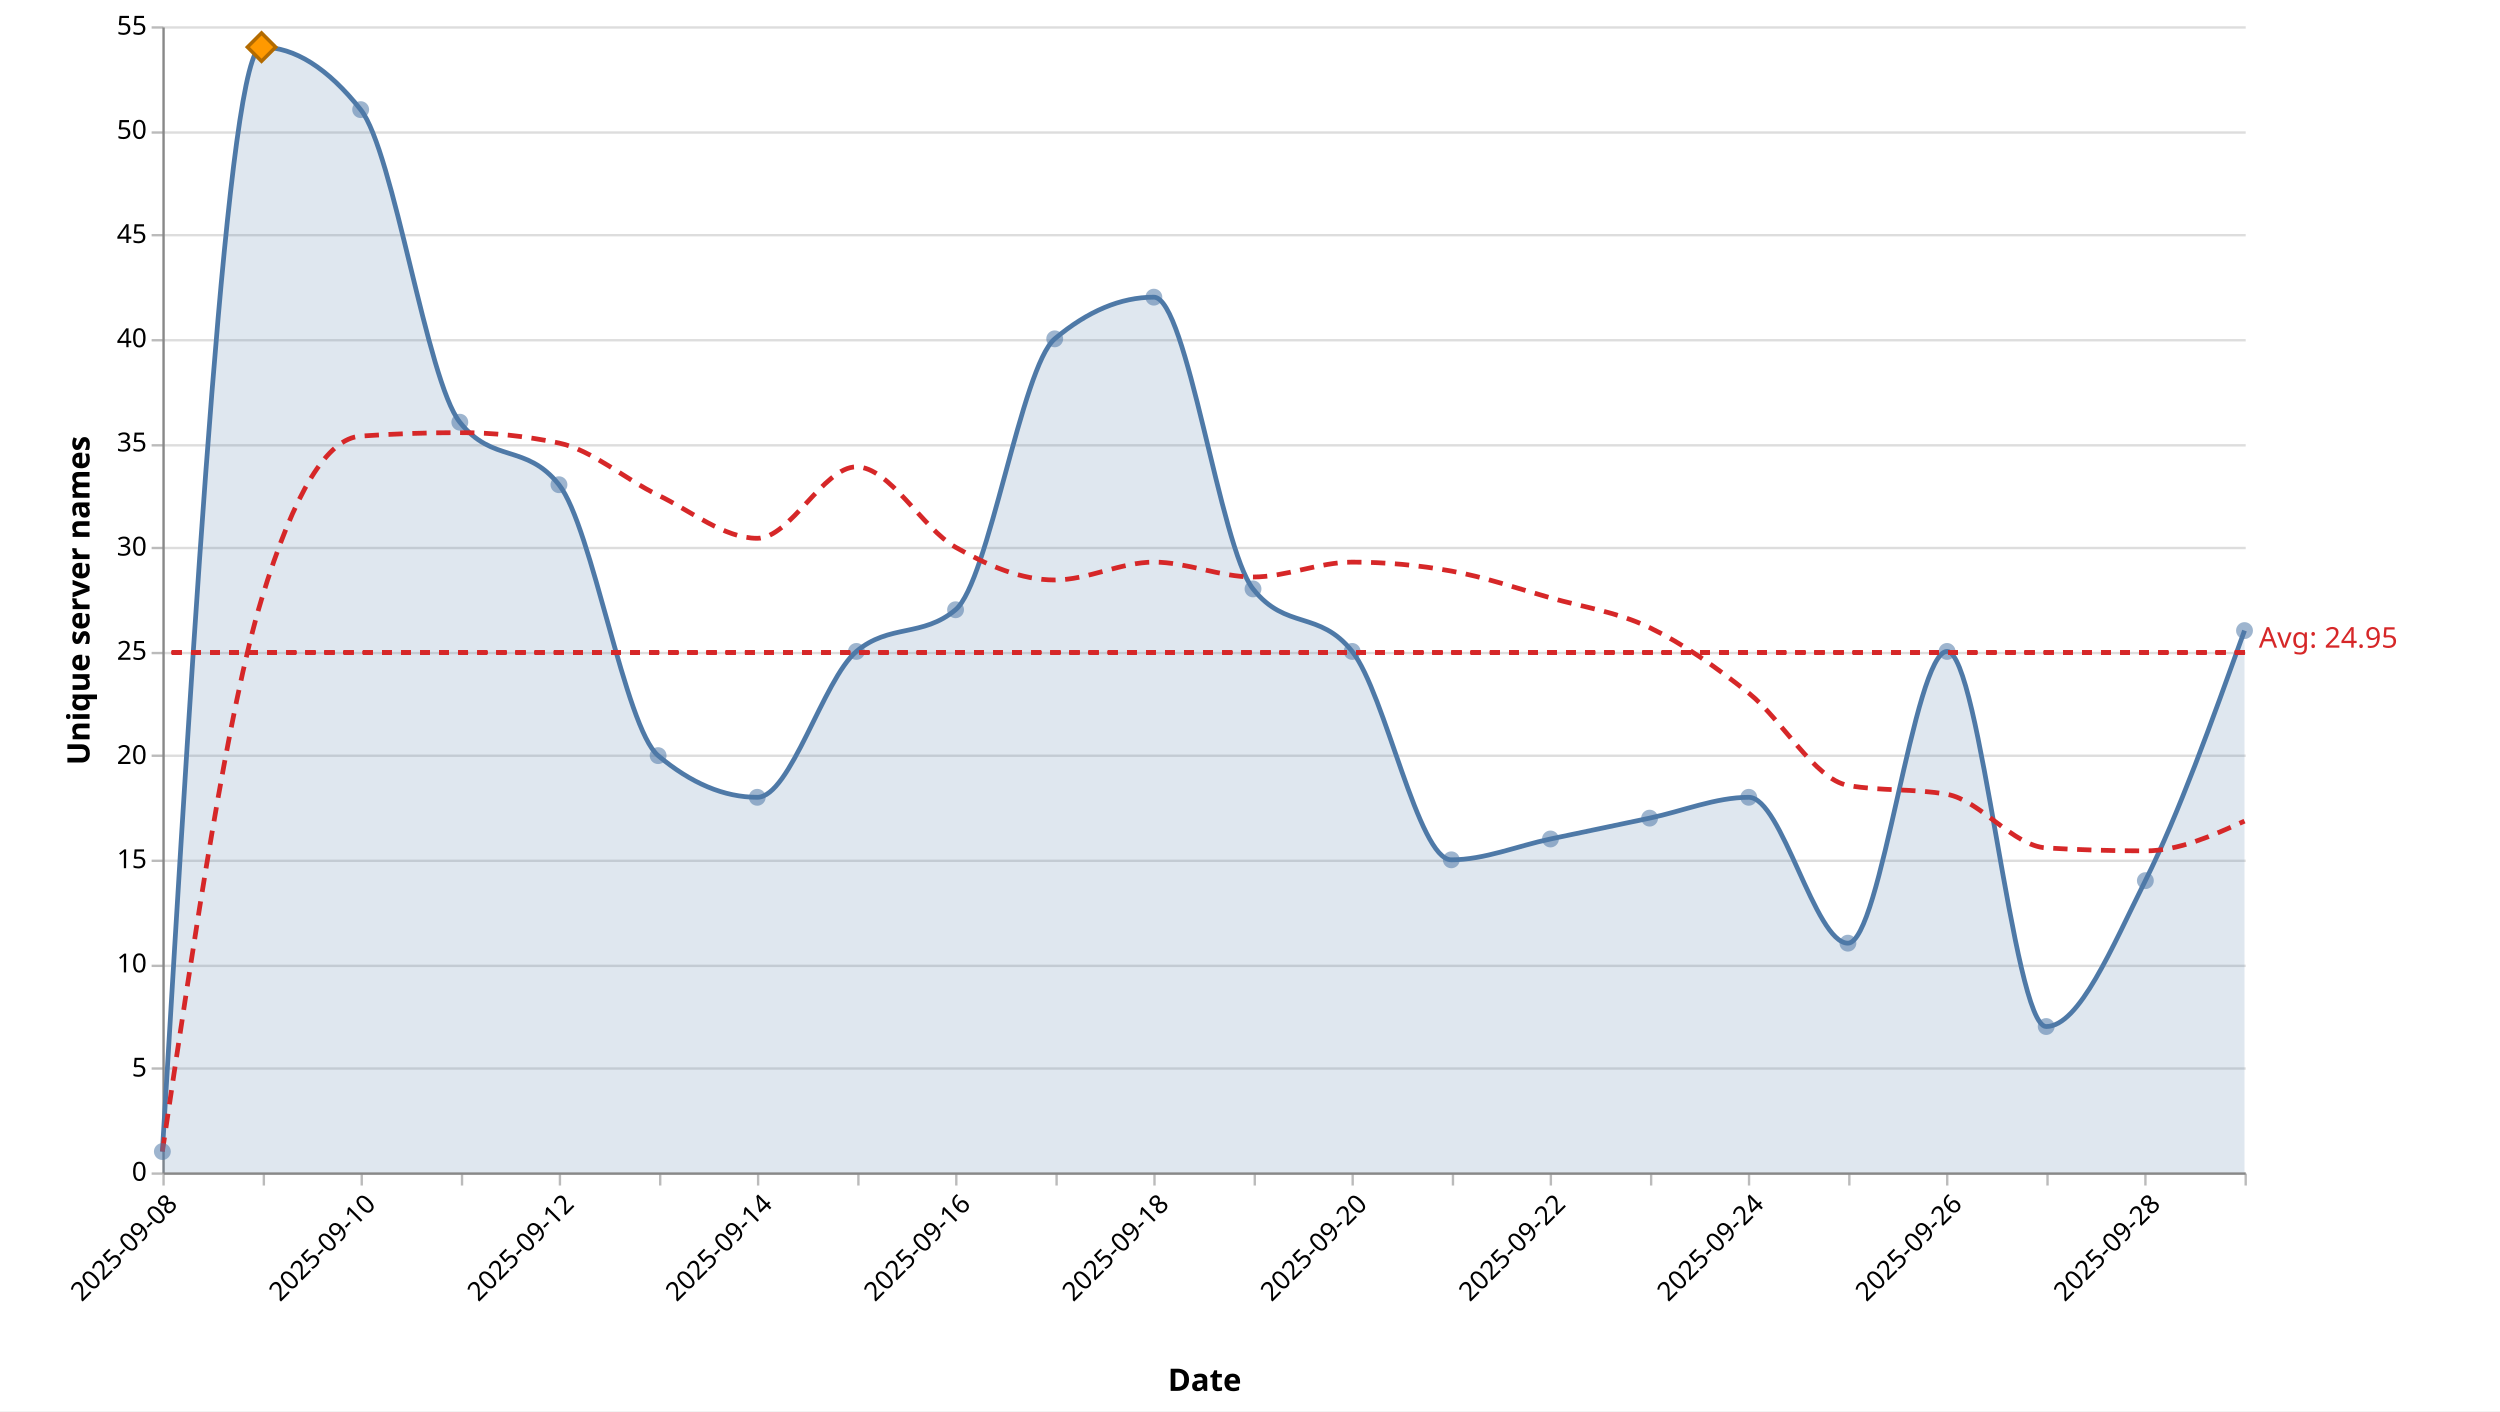
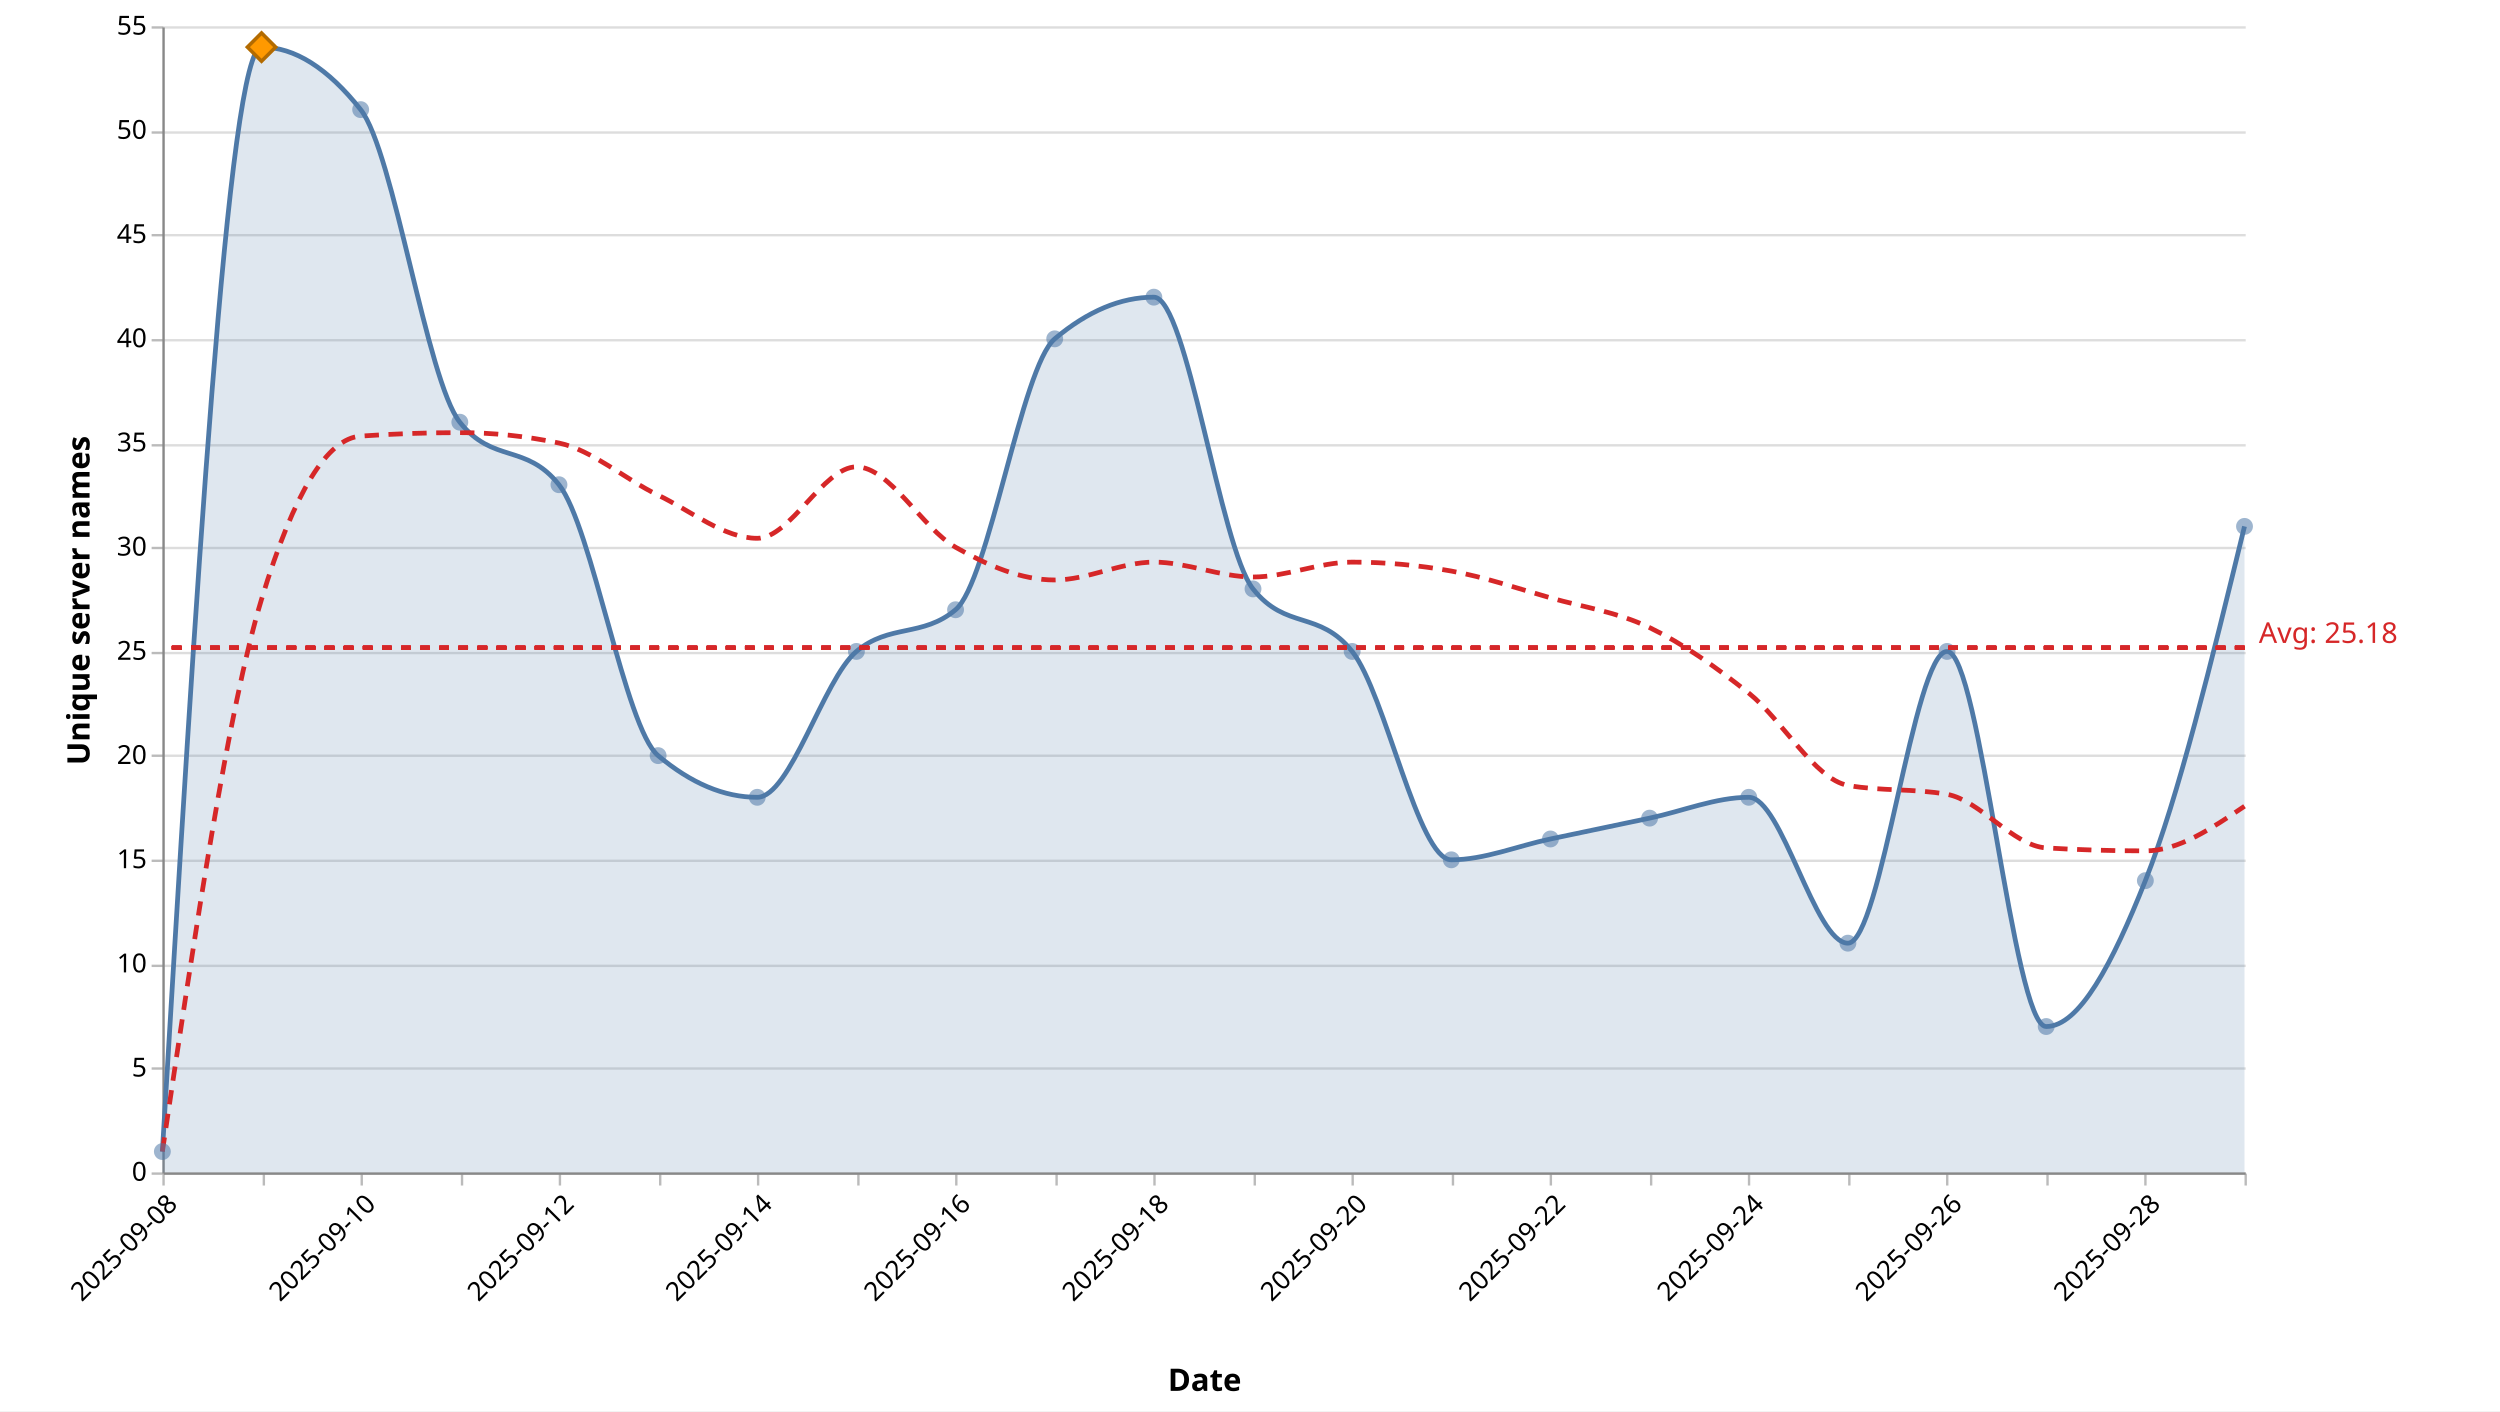
<svg xmlns="http://www.w3.org/2000/svg" version="1.1" class="marks" width="1047" height="591" viewBox="0 0 1047 591">
  <rect width="1047" height="591" fill="white" />
  <g fill="none" stroke-miterlimit="10" transform="translate(68,11)">
    <g class="mark-group role-frame root" role="graphics-object" aria-roledescription="group mark container">
      <g transform="translate(0,0)">
        <path class="background" aria-hidden="true" d="M0.5,0.5h872v480h-872Z" />
        <g>
          <g class="mark-group role-axis" aria-hidden="true">
            <g transform="translate(0.5,0.5)">
              <path class="background" aria-hidden="true" d="M0,0h0v0h0Z" pointer-events="none" />
              <g>
                <g class="mark-rule role-axis-grid" pointer-events="none">
                  <line transform="translate(0,480)" x2="872" y2="0" stroke="#ddd" stroke-width="1" opacity="1" />
                  <line transform="translate(0,436)" x2="872" y2="0" stroke="#ddd" stroke-width="1" opacity="1" />
                  <line transform="translate(0,393)" x2="872" y2="0" stroke="#ddd" stroke-width="1" opacity="1" />
                  <line transform="translate(0,349)" x2="872" y2="0" stroke="#ddd" stroke-width="1" opacity="1" />
                  <line transform="translate(0,305)" x2="872" y2="0" stroke="#ddd" stroke-width="1" opacity="1" />
                  <line transform="translate(0,262)" x2="872" y2="0" stroke="#ddd" stroke-width="1" opacity="1" />
                  <line transform="translate(0,218)" x2="872" y2="0" stroke="#ddd" stroke-width="1" opacity="1" />
                  <line transform="translate(0,175)" x2="872" y2="0" stroke="#ddd" stroke-width="1" opacity="1" />
                  <line transform="translate(0,131)" x2="872" y2="0" stroke="#ddd" stroke-width="1" opacity="1" />
                  <line transform="translate(0,87)" x2="872" y2="0" stroke="#ddd" stroke-width="1" opacity="1" />
                  <line transform="translate(0,44)" x2="872" y2="0" stroke="#ddd" stroke-width="1" opacity="1" />
                  <line transform="translate(0,0)" x2="872" y2="0" stroke="#ddd" stroke-width="1" opacity="1" />
                </g>
              </g>
              <path class="foreground" aria-hidden="true" d="" pointer-events="none" display="none" />
            </g>
          </g>
          <g class="mark-group role-axis" role="graphics-symbol" aria-roledescription="axis" aria-label="X-axis titled 'Date' for a time scale with values from 2025-09-08 to 2025-09-29">
            <g transform="translate(0.5,480.5)">
              <path class="background" aria-hidden="true" d="M0,0h0v0h0Z" pointer-events="none" />
              <g>
                <g class="mark-rule role-axis-tick" pointer-events="none">
                  <line transform="translate(0,0)" x2="0" y2="5" stroke="#bbb" stroke-width="1" opacity="1" />
                  <line transform="translate(42,0)" x2="0" y2="5" stroke="#bbb" stroke-width="1" opacity="1" />
                  <line transform="translate(83,0)" x2="0" y2="5" stroke="#bbb" stroke-width="1" opacity="1" />
                  <line transform="translate(125,0)" x2="0" y2="5" stroke="#bbb" stroke-width="1" opacity="1" />
                  <line transform="translate(166,0)" x2="0" y2="5" stroke="#bbb" stroke-width="1" opacity="1" />
                  <line transform="translate(208,0)" x2="0" y2="5" stroke="#bbb" stroke-width="1" opacity="1" />
                  <line transform="translate(249,0)" x2="0" y2="5" stroke="#bbb" stroke-width="1" opacity="1" />
                  <line transform="translate(291,0)" x2="0" y2="5" stroke="#bbb" stroke-width="1" opacity="1" />
                  <line transform="translate(332,0)" x2="0" y2="5" stroke="#bbb" stroke-width="1" opacity="1" />
                  <line transform="translate(374,0)" x2="0" y2="5" stroke="#bbb" stroke-width="1" opacity="1" />
                  <line transform="translate(415,0)" x2="0" y2="5" stroke="#bbb" stroke-width="1" opacity="1" />
                  <line transform="translate(457,0)" x2="0" y2="5" stroke="#bbb" stroke-width="1" opacity="1" />
                  <line transform="translate(498,0)" x2="0" y2="5" stroke="#bbb" stroke-width="1" opacity="1" />
                  <line transform="translate(540,0)" x2="0" y2="5" stroke="#bbb" stroke-width="1" opacity="1" />
                  <line transform="translate(581,0)" x2="0" y2="5" stroke="#bbb" stroke-width="1" opacity="1" />
                  <line transform="translate(623,0)" x2="0" y2="5" stroke="#bbb" stroke-width="1" opacity="1" />
                  <line transform="translate(664,0)" x2="0" y2="5" stroke="#bbb" stroke-width="1" opacity="1" />
                  <line transform="translate(706,0)" x2="0" y2="5" stroke="#bbb" stroke-width="1" opacity="1" />
                  <line transform="translate(747,0)" x2="0" y2="5" stroke="#bbb" stroke-width="1" opacity="1" />
                  <line transform="translate(789,0)" x2="0" y2="5" stroke="#bbb" stroke-width="1" opacity="1" />
                  <line transform="translate(830,0)" x2="0" y2="5" stroke="#bbb" stroke-width="1" opacity="1" />
                  <line transform="translate(872,0)" x2="0" y2="5" stroke="#bbb" stroke-width="1" opacity="1" />
                </g>
                <g class="mark-text role-axis-label" pointer-events="none">
                  <text text-anchor="end" transform="translate(0,7) rotate(315) translate(0,9)" font-family="Segoe UI" font-size="11px" fill="#000" opacity="1">2025-09-08</text>
                  <text text-anchor="end" transform="translate(41.52381,7) rotate(315) translate(0,9)" font-family="Segoe UI" font-size="11px" fill="#000" opacity="0">2025-09-09</text>
                  <text text-anchor="end" transform="translate(83.04762,7) rotate(315) translate(0,9)" font-family="Segoe UI" font-size="11px" fill="#000" opacity="1">2025-09-10</text>
                  <text text-anchor="end" transform="translate(124.5714,7) rotate(315) translate(0,9)" font-family="Segoe UI" font-size="11px" fill="#000" opacity="0">2025-09-11</text>
                  <text text-anchor="end" transform="translate(166.0952,7) rotate(315) translate(0,9)" font-family="Segoe UI" font-size="11px" fill="#000" opacity="1">2025-09-12</text>
                  <text text-anchor="end" transform="translate(207.619,7) rotate(315) translate(0,9)" font-family="Segoe UI" font-size="11px" fill="#000" opacity="0">2025-09-13</text>
                  <text text-anchor="end" transform="translate(249.1429,7) rotate(315) translate(0,9)" font-family="Segoe UI" font-size="11px" fill="#000" opacity="1">2025-09-14</text>
                  <text text-anchor="end" transform="translate(290.6667,7) rotate(315) translate(0,9)" font-family="Segoe UI" font-size="11px" fill="#000" opacity="0">2025-09-15</text>
                  <text text-anchor="end" transform="translate(332.1905,7) rotate(315) translate(0,9)" font-family="Segoe UI" font-size="11px" fill="#000" opacity="1">2025-09-16</text>
                  <text text-anchor="end" transform="translate(373.7143,7) rotate(315) translate(0,9)" font-family="Segoe UI" font-size="11px" fill="#000" opacity="0">2025-09-17</text>
                  <text text-anchor="end" transform="translate(415.2381,7) rotate(315) translate(0,9)" font-family="Segoe UI" font-size="11px" fill="#000" opacity="1">2025-09-18</text>
                  <text text-anchor="end" transform="translate(456.7619,7) rotate(315) translate(0,9)" font-family="Segoe UI" font-size="11px" fill="#000" opacity="0">2025-09-19</text>
                  <text text-anchor="end" transform="translate(498.2857,7) rotate(315) translate(0,9)" font-family="Segoe UI" font-size="11px" fill="#000" opacity="1">2025-09-20</text>
                  <text text-anchor="end" transform="translate(539.8095,7) rotate(315) translate(0,9)" font-family="Segoe UI" font-size="11px" fill="#000" opacity="0">2025-09-21</text>
                  <text text-anchor="end" transform="translate(581.3333,7) rotate(315) translate(0,9)" font-family="Segoe UI" font-size="11px" fill="#000" opacity="1">2025-09-22</text>
                  <text text-anchor="end" transform="translate(622.8571,7) rotate(315) translate(0,9)" font-family="Segoe UI" font-size="11px" fill="#000" opacity="0">2025-09-23</text>
                  <text text-anchor="end" transform="translate(664.381,7) rotate(315) translate(0,9)" font-family="Segoe UI" font-size="11px" fill="#000" opacity="1">2025-09-24</text>
                  <text text-anchor="end" transform="translate(705.9048,7) rotate(315) translate(0,9)" font-family="Segoe UI" font-size="11px" fill="#000" opacity="0">2025-09-25</text>
                  <text text-anchor="end" transform="translate(747.4286,7) rotate(315) translate(0,9)" font-family="Segoe UI" font-size="11px" fill="#000" opacity="1">2025-09-26</text>
                  <text text-anchor="end" transform="translate(788.9524,7) rotate(315) translate(0,9)" font-family="Segoe UI" font-size="11px" fill="#000" opacity="0">2025-09-27</text>
                  <text text-anchor="end" transform="translate(830.4762,7) rotate(315) translate(0,9)" font-family="Segoe UI" font-size="11px" fill="#000" opacity="1">2025-09-28</text>
                  <text text-anchor="end" transform="translate(872,7) rotate(315) translate(0,9)" font-family="Segoe UI" font-size="11px" fill="#000" opacity="0">2025-09-29</text>
                </g>
                <g class="mark-rule role-axis-domain" pointer-events="none">
                  <line transform="translate(0,0)" x2="872" y2="0" stroke="#888" stroke-width="1" opacity="1" />
                </g>
                <g class="mark-text role-axis-title" pointer-events="none">
                  <text text-anchor="middle" transform="translate(436,91.00357)" font-family="Segoe UI" font-size="13px" font-weight="bold" fill="#000" opacity="1">Date</text>
                </g>
              </g>
              <path class="foreground" aria-hidden="true" d="" pointer-events="none" display="none" />
            </g>
          </g>
          <g class="mark-group role-axis" role="graphics-symbol" aria-roledescription="axis" aria-label="Y-axis titled 'Unique server names' for a linear scale with values from 0 to 55">
            <g transform="translate(0.5,0.5)">
              <path class="background" aria-hidden="true" d="M0,0h0v0h0Z" pointer-events="none" />
              <g>
                <g class="mark-rule role-axis-tick" pointer-events="none">
                  <line transform="translate(0,480)" x2="-5" y2="0" stroke="#bbb" stroke-width="1" opacity="1" />
                  <line transform="translate(0,436)" x2="-5" y2="0" stroke="#bbb" stroke-width="1" opacity="1" />
                  <line transform="translate(0,393)" x2="-5" y2="0" stroke="#bbb" stroke-width="1" opacity="1" />
                  <line transform="translate(0,349)" x2="-5" y2="0" stroke="#bbb" stroke-width="1" opacity="1" />
                  <line transform="translate(0,305)" x2="-5" y2="0" stroke="#bbb" stroke-width="1" opacity="1" />
                  <line transform="translate(0,262)" x2="-5" y2="0" stroke="#bbb" stroke-width="1" opacity="1" />
                  <line transform="translate(0,218)" x2="-5" y2="0" stroke="#bbb" stroke-width="1" opacity="1" />
                  <line transform="translate(0,175)" x2="-5" y2="0" stroke="#bbb" stroke-width="1" opacity="1" />
                  <line transform="translate(0,131)" x2="-5" y2="0" stroke="#bbb" stroke-width="1" opacity="1" />
                  <line transform="translate(0,87)" x2="-5" y2="0" stroke="#bbb" stroke-width="1" opacity="1" />
                  <line transform="translate(0,44)" x2="-5" y2="0" stroke="#bbb" stroke-width="1" opacity="1" />
                  <line transform="translate(0,0)" x2="-5" y2="0" stroke="#bbb" stroke-width="1" opacity="1" />
                </g>
                <g class="mark-text role-axis-label" pointer-events="none">
                  <text text-anchor="end" transform="translate(-7,483)" font-family="Segoe UI" font-size="11px" fill="#000" opacity="1">0</text>
                  <text text-anchor="end" transform="translate(-7,439.3636)" font-family="Segoe UI" font-size="11px" fill="#000" opacity="1">5</text>
                  <text text-anchor="end" transform="translate(-7,395.7273)" font-family="Segoe UI" font-size="11px" fill="#000" opacity="1">10</text>
                  <text text-anchor="end" transform="translate(-7,352.0909)" font-family="Segoe UI" font-size="11px" fill="#000" opacity="1">15</text>
                  <text text-anchor="end" transform="translate(-7,308.4545)" font-family="Segoe UI" font-size="11px" fill="#000" opacity="1">20</text>
                  <text text-anchor="end" transform="translate(-7,264.8182)" font-family="Segoe UI" font-size="11px" fill="#000" opacity="1">25</text>
                  <text text-anchor="end" transform="translate(-7,221.1818)" font-family="Segoe UI" font-size="11px" fill="#000" opacity="1">30</text>
                  <text text-anchor="end" transform="translate(-7,177.5455)" font-family="Segoe UI" font-size="11px" fill="#000" opacity="1">35</text>
                  <text text-anchor="end" transform="translate(-7,133.9091)" font-family="Segoe UI" font-size="11px" fill="#000" opacity="1">40</text>
                  <text text-anchor="end" transform="translate(-7,90.27273)" font-family="Segoe UI" font-size="11px" fill="#000" opacity="1">45</text>
                  <text text-anchor="end" transform="translate(-7,46.63636)" font-family="Segoe UI" font-size="11px" fill="#000" opacity="1">50</text>
                  <text text-anchor="end" transform="translate(-7,3)" font-family="Segoe UI" font-size="11px" fill="#000" opacity="1">55</text>
                </g>
                <g class="mark-rule role-axis-domain" pointer-events="none">
                  <line transform="translate(0,480)" x2="0" y2="-480" stroke="#888" stroke-width="1" opacity="1" />
                </g>
                <g class="mark-text role-axis-title" pointer-events="none">
                  <text text-anchor="middle" transform="translate(-28,240) rotate(-90) translate(0,-3)" font-family="Segoe UI" font-size="13px" font-weight="bold" fill="#000" opacity="1">Unique server names</text>
                </g>
              </g>
              <path class="foreground" aria-hidden="true" d="" pointer-events="none" display="none" />
            </g>
          </g>
          <g class="mark-area role-mark layer_0_marks" role="graphics-object" aria-roledescription="area mark container" pointer-events="none">
-             <path aria-label="date: 2025-09-08; count: 1" role="graphics-symbol" aria-roledescription="area mark" d="M0,471.273C13.841,240,27.683,8.727,41.524,8.727C55.365,8.727,69.206,17.455,83.048,34.909C96.889,52.364,110.73,148.364,124.571,165.818C138.413,183.273,152.254,174.545,166.095,192C179.937,209.455,193.778,293.818,207.619,305.455C221.46,317.091,235.302,322.909,249.143,322.909C262.984,322.909,276.825,273.455,290.667,261.818C304.508,250.182,318.349,256,332.19,244.364C346.032,232.727,359.873,142.545,373.714,130.909C387.556,119.273,401.397,113.455,415.238,113.455C429.079,113.455,442.921,218.182,456.762,235.636C470.603,253.091,484.444,244.364,498.286,261.818C512.127,279.273,525.968,349.091,539.81,349.091C553.651,349.091,567.492,343.273,581.333,340.364C595.175,337.455,609.016,334.545,622.857,331.636C636.698,328.727,650.54,322.909,664.381,322.909C678.222,322.909,692.063,384,705.905,384C719.746,384,733.587,261.818,747.429,261.818C761.27,261.818,775.111,418.909,788.952,418.909C802.794,418.909,816.635,385.455,830.476,357.818C844.317,330.182,858.159,291.636,872,253.091L872,480C858.159,480,844.317,480,830.476,480C816.635,480,802.794,480,788.952,480C775.111,480,761.27,480,747.429,480C733.587,480,719.746,480,705.905,480C692.063,480,678.222,480,664.381,480C650.54,480,636.698,480,622.857,480C609.016,480,595.175,480,581.333,480C567.492,480,553.651,480,539.81,480C525.968,480,512.127,480,498.286,480C484.444,480,470.603,480,456.762,480C442.921,480,429.079,480,415.238,480C401.397,480,387.556,480,373.714,480C359.873,480,346.032,480,332.19,480C318.349,480,304.508,480,290.667,480C276.825,480,262.984,480,249.143,480C235.302,480,221.46,480,207.619,480C193.778,480,179.937,480,166.095,480C152.254,480,138.413,480,124.571,480C110.73,480,96.889,480,83.048,480C69.206,480,55.365,480,41.524,480C27.683,480,13.841,480,0,480Z" fill="#4e79a7" opacity="0.18" />
+             <path aria-label="date: 2025-09-08; count: 1" role="graphics-symbol" aria-roledescription="area mark" d="M0,471.273C13.841,240,27.683,8.727,41.524,8.727C55.365,8.727,69.206,17.455,83.048,34.909C96.889,52.364,110.73,148.364,124.571,165.818C138.413,183.273,152.254,174.545,166.095,192C179.937,209.455,193.778,293.818,207.619,305.455C221.46,317.091,235.302,322.909,249.143,322.909C262.984,322.909,276.825,273.455,290.667,261.818C304.508,250.182,318.349,256,332.19,244.364C346.032,232.727,359.873,142.545,373.714,130.909C387.556,119.273,401.397,113.455,415.238,113.455C429.079,113.455,442.921,218.182,456.762,235.636C470.603,253.091,484.444,244.364,498.286,261.818C512.127,279.273,525.968,349.091,539.81,349.091C553.651,349.091,567.492,343.273,581.333,340.364C595.175,337.455,609.016,334.545,622.857,331.636C636.698,328.727,650.54,322.909,664.381,322.909C678.222,322.909,692.063,384,705.905,384C719.746,384,733.587,261.818,747.429,261.818C761.27,261.818,775.111,418.909,788.952,418.909C802.794,418.909,816.635,392.727,830.476,357.818C844.317,322.909,858.159,266.182,872,209.455L872,480C858.159,480,844.317,480,830.476,480C816.635,480,802.794,480,788.952,480C775.111,480,761.27,480,747.429,480C733.587,480,719.746,480,705.905,480C692.063,480,678.222,480,664.381,480C650.54,480,636.698,480,622.857,480C609.016,480,595.175,480,581.333,480C567.492,480,553.651,480,539.81,480C525.968,480,512.127,480,498.286,480C484.444,480,470.603,480,456.762,480C442.921,480,429.079,480,415.238,480C401.397,480,387.556,480,373.714,480C359.873,480,346.032,480,332.19,480C318.349,480,304.508,480,290.667,480C276.825,480,262.984,480,249.143,480C235.302,480,221.46,480,207.619,480C193.778,480,179.937,480,166.095,480C152.254,480,138.413,480,124.571,480C110.73,480,96.889,480,83.048,480C69.206,480,55.365,480,41.524,480C27.683,480,13.841,480,0,480Z" fill="#4e79a7" opacity="0.18" />
          </g>
          <g class="mark-line role-mark layer_1_marks" role="graphics-object" aria-roledescription="line mark container" pointer-events="none">
-             <path aria-label="date: Sep 08, 2025; count: 1" role="graphics-symbol" aria-roledescription="line mark" d="M0,471.273C13.841,240,27.683,8.727,41.524,8.727C55.365,8.727,69.206,17.455,83.048,34.909C96.889,52.364,110.73,148.364,124.571,165.818C138.413,183.273,152.254,174.545,166.095,192C179.937,209.455,193.778,293.818,207.619,305.455C221.46,317.091,235.302,322.909,249.143,322.909C262.984,322.909,276.825,273.455,290.667,261.818C304.508,250.182,318.349,256,332.19,244.364C346.032,232.727,359.873,142.545,373.714,130.909C387.556,119.273,401.397,113.455,415.238,113.455C429.079,113.455,442.921,218.182,456.762,235.636C470.603,253.091,484.444,244.364,498.286,261.818C512.127,279.273,525.968,349.091,539.81,349.091C553.651,349.091,567.492,343.273,581.333,340.364C595.175,337.455,609.016,334.545,622.857,331.636C636.698,328.727,650.54,322.909,664.381,322.909C678.222,322.909,692.063,384,705.905,384C719.746,384,733.587,261.818,747.429,261.818C761.27,261.818,775.111,418.909,788.952,418.909C802.794,418.909,816.635,385.455,830.476,357.818C844.317,330.182,858.159,291.636,872,253.091" stroke="#4e79a7" stroke-width="2" />
+             <path aria-label="date: Sep 08, 2025; count: 1" role="graphics-symbol" aria-roledescription="line mark" d="M0,471.273C13.841,240,27.683,8.727,41.524,8.727C55.365,8.727,69.206,17.455,83.048,34.909C96.889,52.364,110.73,148.364,124.571,165.818C138.413,183.273,152.254,174.545,166.095,192C179.937,209.455,193.778,293.818,207.619,305.455C221.46,317.091,235.302,322.909,249.143,322.909C262.984,322.909,276.825,273.455,290.667,261.818C304.508,250.182,318.349,256,332.19,244.364C346.032,232.727,359.873,142.545,373.714,130.909C387.556,119.273,401.397,113.455,415.238,113.455C429.079,113.455,442.921,218.182,456.762,235.636C470.603,253.091,484.444,244.364,498.286,261.818C512.127,279.273,525.968,349.091,539.81,349.091C553.651,349.091,567.492,343.273,581.333,340.364C595.175,337.455,609.016,334.545,622.857,331.636C636.698,328.727,650.54,322.909,664.381,322.909C678.222,322.909,692.063,384,705.905,384C719.746,384,733.587,261.818,747.429,261.818C761.27,261.818,775.111,418.909,788.952,418.909C802.794,418.909,816.635,392.727,830.476,357.818C844.317,322.909,858.159,266.182,872,209.455" stroke="#4e79a7" stroke-width="2" />
          </g>
          <g class="mark-line role-mark layer_2_marks" role="graphics-object" aria-roledescription="line mark container" pointer-events="none">
-             <path aria-label="date: Sep 08, 2025; ma7: 1" role="graphics-symbol" aria-roledescription="line mark" d="M0,471.273C13.841,378.424,27.683,285.576,41.524,240C55.365,194.424,69.206,172.606,83.048,171.636C96.889,170.667,110.73,170.182,124.571,170.182C138.413,170.182,152.254,171.636,166.095,174.545C179.937,177.455,193.778,189.714,207.619,196.364C221.46,203.013,235.302,214.442,249.143,214.442C262.984,214.442,276.825,184.519,290.667,184.519C304.508,184.519,318.349,210.286,332.19,218.182C346.032,226.078,359.873,231.896,373.714,231.896C387.556,231.896,401.397,224.416,415.238,224.416C429.079,224.416,442.921,230.649,456.762,230.649C470.603,230.649,484.444,224.416,498.286,224.416C512.127,224.416,525.968,225.662,539.81,228.156C553.651,230.649,567.492,235.429,581.333,239.377C595.175,243.325,609.016,245.195,622.857,251.844C636.698,258.494,650.54,268.26,664.381,279.273C678.222,290.286,692.063,315.429,705.905,317.922C719.746,320.416,733.587,319.169,747.429,321.662C761.27,324.156,775.111,343.273,788.952,344.104C802.794,344.935,816.635,345.351,830.476,345.351C844.317,345.351,858.159,339.117,872,332.883" stroke="#d62728" stroke-width="2" stroke-dasharray="6,4" />
+             <path aria-label="date: Sep 08, 2025; ma7: 1" role="graphics-symbol" aria-roledescription="line mark" d="M0,471.273C13.841,378.424,27.683,285.576,41.524,240C55.365,194.424,69.206,172.606,83.048,171.636C96.889,170.667,110.73,170.182,124.571,170.182C138.413,170.182,152.254,171.636,166.095,174.545C179.937,177.455,193.778,189.714,207.619,196.364C221.46,203.013,235.302,214.442,249.143,214.442C262.984,214.442,276.825,184.519,290.667,184.519C304.508,184.519,318.349,210.286,332.19,218.182C346.032,226.078,359.873,231.896,373.714,231.896C387.556,231.896,401.397,224.416,415.238,224.416C429.079,224.416,442.921,230.649,456.762,230.649C470.603,230.649,484.444,224.416,498.286,224.416C512.127,224.416,525.968,225.662,539.81,228.156C553.651,230.649,567.492,235.429,581.333,239.377C595.175,243.325,609.016,245.195,622.857,251.844C636.698,258.494,650.54,268.26,664.381,279.273C678.222,290.286,692.063,315.429,705.905,317.922C719.746,320.416,733.587,319.169,747.429,321.662C761.27,324.156,775.111,343.273,788.952,344.104C802.794,344.935,816.635,345.351,830.476,345.351C844.317,345.351,858.159,336,872,326.649" stroke="#d62728" stroke-width="2" stroke-dasharray="6,4" />
          </g>
          <g class="mark-symbol role-mark layer_3_marks" role="graphics-object" aria-roledescription="symbol mark container">
            <path aria-label="date: Sep 08, 2025; count: 1; Date: Sep 08, 2025; Daily unique: 1; 7d avg: 1" role="graphics-symbol" aria-roledescription="point" transform="translate(0,471.2727)" d="M3.536,0A3.536,3.536,0,1,1,-3.536,0A3.536,3.536,0,1,1,3.536,0" fill="#4e79a7" stroke-width="2" opacity="0.55" />
            <path aria-label="date: Sep 09, 2025; count: 54; Date: Sep 09, 2025; Daily unique: 54; 7d avg: 27.5" role="graphics-symbol" aria-roledescription="point" transform="translate(41.52381,8.727273)" d="M3.536,0A3.536,3.536,0,1,1,-3.536,0A3.536,3.536,0,1,1,3.536,0" fill="#4e79a7" stroke-width="2" opacity="0.55" />
            <path aria-label="date: Sep 10, 2025; count: 51; Date: Sep 10, 2025; Daily unique: 51; 7d avg: 35.3333333333" role="graphics-symbol" aria-roledescription="point" transform="translate(83.04762,34.90909)" d="M3.536,0A3.536,3.536,0,1,1,-3.536,0A3.536,3.536,0,1,1,3.536,0" fill="#4e79a7" stroke-width="2" opacity="0.55" />
            <path aria-label="date: Sep 11, 2025; count: 36; Date: Sep 11, 2025; Daily unique: 36; 7d avg: 35.5" role="graphics-symbol" aria-roledescription="point" transform="translate(124.5714,165.8182)" d="M3.536,0A3.536,3.536,0,1,1,-3.536,0A3.536,3.536,0,1,1,3.536,0" fill="#4e79a7" stroke-width="2" opacity="0.55" />
            <path aria-label="date: Sep 12, 2025; count: 33; Date: Sep 12, 2025; Daily unique: 33; 7d avg: 35" role="graphics-symbol" aria-roledescription="point" transform="translate(166.0952,192)" d="M3.536,0A3.536,3.536,0,1,1,-3.536,0A3.536,3.536,0,1,1,3.536,0" fill="#4e79a7" stroke-width="2" opacity="0.55" />
            <path aria-label="date: Sep 13, 2025; count: 20; Date: Sep 13, 2025; Daily unique: 20; 7d avg: 32.5" role="graphics-symbol" aria-roledescription="point" transform="translate(207.619,305.4545)" d="M3.536,0A3.536,3.536,0,1,1,-3.536,0A3.536,3.536,0,1,1,3.536,0" fill="#4e79a7" stroke-width="2" opacity="0.55" />
            <path aria-label="date: Sep 14, 2025; count: 18; Date: Sep 14, 2025; Daily unique: 18; 7d avg: 30.4285714286" role="graphics-symbol" aria-roledescription="point" transform="translate(249.1429,322.9091)" d="M3.536,0A3.536,3.536,0,1,1,-3.536,0A3.536,3.536,0,1,1,3.536,0" fill="#4e79a7" stroke-width="2" opacity="0.55" />
            <path aria-label="date: Sep 15, 2025; count: 25; Date: Sep 15, 2025; Daily unique: 25; 7d avg: 33.8571428571" role="graphics-symbol" aria-roledescription="point" transform="translate(290.6667,261.8182)" d="M3.536,0A3.536,3.536,0,1,1,-3.536,0A3.536,3.536,0,1,1,3.536,0" fill="#4e79a7" stroke-width="2" opacity="0.55" />
            <path aria-label="date: Sep 16, 2025; count: 27; Date: Sep 16, 2025; Daily unique: 27; 7d avg: 30" role="graphics-symbol" aria-roledescription="point" transform="translate(332.1905,244.3636)" d="M3.536,0A3.536,3.536,0,1,1,-3.536,0A3.536,3.536,0,1,1,3.536,0" fill="#4e79a7" stroke-width="2" opacity="0.55" />
            <path aria-label="date: Sep 17, 2025; count: 40; Date: Sep 17, 2025; Daily unique: 40; 7d avg: 28.4285714286" role="graphics-symbol" aria-roledescription="point" transform="translate(373.7143,130.9091)" d="M3.536,0A3.536,3.536,0,1,1,-3.536,0A3.536,3.536,0,1,1,3.536,0" fill="#4e79a7" stroke-width="2" opacity="0.55" />
            <path aria-label="date: Sep 18, 2025; count: 42; Date: Sep 18, 2025; Daily unique: 42; 7d avg: 29.2857142857" role="graphics-symbol" aria-roledescription="point" transform="translate(415.2381,113.4545)" d="M3.536,0A3.536,3.536,0,1,1,-3.536,0A3.536,3.536,0,1,1,3.536,0" fill="#4e79a7" stroke-width="2" opacity="0.55" />
            <path aria-label="date: Sep 19, 2025; count: 28; Date: Sep 19, 2025; Daily unique: 28; 7d avg: 28.5714285714" role="graphics-symbol" aria-roledescription="point" transform="translate(456.7619,235.6364)" d="M3.536,0A3.536,3.536,0,1,1,-3.536,0A3.536,3.536,0,1,1,3.536,0" fill="#4e79a7" stroke-width="2" opacity="0.55" />
            <path aria-label="date: Sep 20, 2025; count: 25; Date: Sep 20, 2025; Daily unique: 25; 7d avg: 29.2857142857" role="graphics-symbol" aria-roledescription="point" transform="translate(498.2857,261.8182)" d="M3.536,0A3.536,3.536,0,1,1,-3.536,0A3.536,3.536,0,1,1,3.536,0" fill="#4e79a7" stroke-width="2" opacity="0.55" />
            <path aria-label="date: Sep 21, 2025; count: 15; Date: Sep 21, 2025; Daily unique: 15; 7d avg: 28.8571428571" role="graphics-symbol" aria-roledescription="point" transform="translate(539.8095,349.0909)" d="M3.536,0A3.536,3.536,0,1,1,-3.536,0A3.536,3.536,0,1,1,3.536,0" fill="#4e79a7" stroke-width="2" opacity="0.55" />
            <path aria-label="date: Sep 22, 2025; count: 16; Date: Sep 22, 2025; Daily unique: 16; 7d avg: 27.5714285714" role="graphics-symbol" aria-roledescription="point" transform="translate(581.3333,340.3636)" d="M3.536,0A3.536,3.536,0,1,1,-3.536,0A3.536,3.536,0,1,1,3.536,0" fill="#4e79a7" stroke-width="2" opacity="0.55" />
            <path aria-label="date: Sep 23, 2025; count: 17; Date: Sep 23, 2025; Daily unique: 17; 7d avg: 26.1428571429" role="graphics-symbol" aria-roledescription="point" transform="translate(622.8571,331.6364)" d="M3.536,0A3.536,3.536,0,1,1,-3.536,0A3.536,3.536,0,1,1,3.536,0" fill="#4e79a7" stroke-width="2" opacity="0.55" />
            <path aria-label="date: Sep 24, 2025; count: 18; Date: Sep 24, 2025; Daily unique: 18; 7d avg: 23" role="graphics-symbol" aria-roledescription="point" transform="translate(664.381,322.9091)" d="M3.536,0A3.536,3.536,0,1,1,-3.536,0A3.536,3.536,0,1,1,3.536,0" fill="#4e79a7" stroke-width="2" opacity="0.55" />
            <path aria-label="date: Sep 25, 2025; count: 11; Date: Sep 25, 2025; Daily unique: 11; 7d avg: 18.5714285714" role="graphics-symbol" aria-roledescription="point" transform="translate(705.9048,384)" d="M3.536,0A3.536,3.536,0,1,1,-3.536,0A3.536,3.536,0,1,1,3.536,0" fill="#4e79a7" stroke-width="2" opacity="0.55" />
            <path aria-label="date: Sep 26, 2025; count: 25; Date: Sep 26, 2025; Daily unique: 25; 7d avg: 18.1428571429" role="graphics-symbol" aria-roledescription="point" transform="translate(747.4286,261.8182)" d="M3.536,0A3.536,3.536,0,1,1,-3.536,0A3.536,3.536,0,1,1,3.536,0" fill="#4e79a7" stroke-width="2" opacity="0.55" />
            <path aria-label="date: Sep 27, 2025; count: 7; Date: Sep 27, 2025; Daily unique: 7; 7d avg: 15.5714285714" role="graphics-symbol" aria-roledescription="point" transform="translate(788.9524,418.9091)" d="M3.536,0A3.536,3.536,0,1,1,-3.536,0A3.536,3.536,0,1,1,3.536,0" fill="#4e79a7" stroke-width="2" opacity="0.55" />
            <path aria-label="date: Sep 28, 2025; count: 14; Date: Sep 28, 2025; Daily unique: 14; 7d avg: 15.4285714286" role="graphics-symbol" aria-roledescription="point" transform="translate(830.4762,357.8182)" d="M3.536,0A3.536,3.536,0,1,1,-3.536,0A3.536,3.536,0,1,1,3.536,0" fill="#4e79a7" stroke-width="2" opacity="0.55" />
-             <path aria-label="date: Sep 29, 2025; count: 26; Date: Sep 29, 2025; Daily unique: 26; 7d avg: 16.8571428571" role="graphics-symbol" aria-roledescription="point" transform="translate(872,253.0909)" d="M3.536,0A3.536,3.536,0,1,1,-3.536,0A3.536,3.536,0,1,1,3.536,0" fill="#4e79a7" stroke-width="2" opacity="0.55" />
+             <path aria-label="date: Sep 29, 2025; count: 31; Date: Sep 29, 2025; Daily unique: 31; 7d avg: 17.5714285714" role="graphics-symbol" aria-roledescription="point" transform="translate(872,209.4545)" d="M3.536,0A3.536,3.536,0,1,1,-3.536,0A3.536,3.536,0,1,1,3.536,0" fill="#4e79a7" stroke-width="2" opacity="0.55" />
          </g>
          <g class="mark-path role-mark layer_3_voronoi" aria-hidden="true">
            <path transform="translate(0,0)" d="M0,293.144L41.171,309.934L164.995,464.974L173.943,480L0,480Z" stroke-width="0.35" />
-             <path transform="translate(0,0)" d="M0,0L76.043,0L0,120.602Z" stroke-width="0.35" />
+             <path transform="translate(0,0)" d="M76.043,0L0,120.602L0,0Z" stroke-width="0.35" />
            <path transform="translate(0,0)" d="M217.62,64.263L0,133.292L0,120.602L76.043,0L255.764,0L238.118,53.427Z" stroke-width="0.35" />
            <path transform="translate(0,0)" d="M0,133.292L217.62,64.263L75.647,289.429L41.171,309.934L0,293.144Z" stroke-width="0.35" />
            <path transform="translate(0,0)" d="M223.713,235.238L75.647,289.429L217.62,64.263L238.118,53.427L268.239,155.793Z" stroke-width="0.35" />
            <path transform="translate(0,0)" d="M244.742,275.26L164.995,464.974L41.171,309.934L75.647,289.429L223.713,235.238Z" stroke-width="0.35" />
            <path transform="translate(0,0)" d="M389.756,388.405L381.505,480L173.943,480L164.995,464.974L244.742,275.26L351.15,347.586Z" stroke-width="0.35" />
            <path transform="translate(0,0)" d="M351.15,347.586L244.742,275.26L223.713,235.238L268.239,155.793L271.362,157.775Z" stroke-width="0.35" />
            <path transform="translate(0,0)" d="M403.03,362.09L389.756,388.405L351.15,347.586L271.362,157.775L391.804,201.856Z" stroke-width="0.35" />
            <path transform="translate(0,0)" d="M343.117,0L418.926,180.348L391.804,201.856L271.362,157.775L268.239,155.793L238.118,53.427L255.764,0Z" stroke-width="0.35" />
-             <path transform="translate(0,0)" d="M665.136,0L622.857,94.663L548.378,136.353L418.926,180.348L343.117,0Z" stroke-width="0.35" />
+             <path transform="translate(0,0)" d="M418.926,180.348L343.117,0L665.136,0L622.857,94.663L548.378,136.353Z" stroke-width="0.35" />
            <path transform="translate(0,0)" d="M408.631,357.99L403.03,362.09L391.804,201.856L418.926,180.348L548.378,136.353Z" stroke-width="0.35" />
            <path transform="translate(0,0)" d="M408.631,357.99L548.378,136.353L622.857,94.663L622.857,179.468L616.301,197.294L584.768,253.556L549.293,291.064Z" stroke-width="0.35" />
            <path transform="translate(0,0)" d="M408.631,357.99L549.293,291.064L589.002,480L381.505,480L389.756,388.405L403.03,362.09Z" stroke-width="0.35" />
            <path transform="translate(0,0)" d="M589.002,480L549.293,291.064L584.768,253.556L621.106,426.452L602.348,480Z" stroke-width="0.35" />
            <path transform="translate(0,0)" d="M621.106,426.452L584.768,253.556L616.301,197.294L653.624,374.878Z" stroke-width="0.35" />
            <path transform="translate(0,0)" d="M653.624,374.878L616.301,197.294L622.857,179.468L728.944,323.683Z" stroke-width="0.35" />
            <path transform="translate(0,0)" d="M602.348,480L621.106,426.452L653.624,374.878L728.944,323.683L760.52,334.414L765.55,358.345L714.412,480Z" stroke-width="0.35" />
-             <path transform="translate(0,0)" d="M622.857,94.663L665.136,0L791.677,0L811.987,289.892L760.52,334.414L728.944,323.683L622.857,179.468Z" stroke-width="0.35" />
+             <path transform="translate(0,0)" d="M622.857,94.663L665.136,0L710.664,0L827.045,276.865L760.52,334.414L728.944,323.683L622.857,179.468Z" stroke-width="0.35" />
            <path transform="translate(0,0)" d="M872,480L714.412,480L765.55,358.345L872,430.7Z" stroke-width="0.35" />
-             <path transform="translate(0,0)" d="M872,430.7L765.55,358.345L760.52,334.414L811.987,289.892L872,313.687Z" stroke-width="0.35" />
-             <path transform="translate(0,0)" d="M872,0L872,313.687L811.987,289.892L791.677,0Z" stroke-width="0.35" />
+             <path transform="translate(0,0)" d="M872,430.7L765.55,358.345L760.52,334.414L827.045,276.865L872,289.447Z" stroke-width="0.35" />
+             <path transform="translate(0,0)" d="M872,289.447L827.045,276.865L710.664,0L872,0Z" stroke-width="0.35" />
          </g>
          <g class="mark-symbol role-mark layer_4_marks" role="graphics-object" aria-roledescription="symbol mark container">
            <path aria-label="date: Sep 08, 2025; count: 1; Peak date: Sep 08, 2025; Peak unique count: 1" role="graphics-symbol" aria-roledescription="point" transform="translate(0,471.2727)" d="M-5.916,0L0,-5.916L5.916,0L0,5.916Z" fill="#ff9900" stroke="#b36b00" stroke-width="1.5" opacity="0" />
            <path aria-label="date: Sep 09, 2025; count: 54; Peak date: Sep 09, 2025; Peak unique count: 54" role="graphics-symbol" aria-roledescription="point" transform="translate(41.52381,8.727273)" d="M-5.916,0L0,-5.916L5.916,0L0,5.916Z" fill="#ff9900" stroke="#b36b00" stroke-width="1.5" opacity="1" />
            <path aria-label="date: Sep 10, 2025; count: 51; Peak date: Sep 10, 2025; Peak unique count: 51" role="graphics-symbol" aria-roledescription="point" transform="translate(83.04762,34.90909)" d="M-5.916,0L0,-5.916L5.916,0L0,5.916Z" fill="#ff9900" stroke="#b36b00" stroke-width="1.5" opacity="0" />
            <path aria-label="date: Sep 11, 2025; count: 36; Peak date: Sep 11, 2025; Peak unique count: 36" role="graphics-symbol" aria-roledescription="point" transform="translate(124.5714,165.8182)" d="M-5.916,0L0,-5.916L5.916,0L0,5.916Z" fill="#ff9900" stroke="#b36b00" stroke-width="1.5" opacity="0" />
            <path aria-label="date: Sep 12, 2025; count: 33; Peak date: Sep 12, 2025; Peak unique count: 33" role="graphics-symbol" aria-roledescription="point" transform="translate(166.0952,192)" d="M-5.916,0L0,-5.916L5.916,0L0,5.916Z" fill="#ff9900" stroke="#b36b00" stroke-width="1.5" opacity="0" />
            <path aria-label="date: Sep 13, 2025; count: 20; Peak date: Sep 13, 2025; Peak unique count: 20" role="graphics-symbol" aria-roledescription="point" transform="translate(207.619,305.4545)" d="M-5.916,0L0,-5.916L5.916,0L0,5.916Z" fill="#ff9900" stroke="#b36b00" stroke-width="1.5" opacity="0" />
            <path aria-label="date: Sep 14, 2025; count: 18; Peak date: Sep 14, 2025; Peak unique count: 18" role="graphics-symbol" aria-roledescription="point" transform="translate(249.1429,322.9091)" d="M-5.916,0L0,-5.916L5.916,0L0,5.916Z" fill="#ff9900" stroke="#b36b00" stroke-width="1.5" opacity="0" />
            <path aria-label="date: Sep 15, 2025; count: 25; Peak date: Sep 15, 2025; Peak unique count: 25" role="graphics-symbol" aria-roledescription="point" transform="translate(290.6667,261.8182)" d="M-5.916,0L0,-5.916L5.916,0L0,5.916Z" fill="#ff9900" stroke="#b36b00" stroke-width="1.5" opacity="0" />
            <path aria-label="date: Sep 16, 2025; count: 27; Peak date: Sep 16, 2025; Peak unique count: 27" role="graphics-symbol" aria-roledescription="point" transform="translate(332.1905,244.3636)" d="M-5.916,0L0,-5.916L5.916,0L0,5.916Z" fill="#ff9900" stroke="#b36b00" stroke-width="1.5" opacity="0" />
            <path aria-label="date: Sep 17, 2025; count: 40; Peak date: Sep 17, 2025; Peak unique count: 40" role="graphics-symbol" aria-roledescription="point" transform="translate(373.7143,130.9091)" d="M-5.916,0L0,-5.916L5.916,0L0,5.916Z" fill="#ff9900" stroke="#b36b00" stroke-width="1.5" opacity="0" />
            <path aria-label="date: Sep 18, 2025; count: 42; Peak date: Sep 18, 2025; Peak unique count: 42" role="graphics-symbol" aria-roledescription="point" transform="translate(415.2381,113.4545)" d="M-5.916,0L0,-5.916L5.916,0L0,5.916Z" fill="#ff9900" stroke="#b36b00" stroke-width="1.5" opacity="0" />
            <path aria-label="date: Sep 19, 2025; count: 28; Peak date: Sep 19, 2025; Peak unique count: 28" role="graphics-symbol" aria-roledescription="point" transform="translate(456.7619,235.6364)" d="M-5.916,0L0,-5.916L5.916,0L0,5.916Z" fill="#ff9900" stroke="#b36b00" stroke-width="1.5" opacity="0" />
            <path aria-label="date: Sep 20, 2025; count: 25; Peak date: Sep 20, 2025; Peak unique count: 25" role="graphics-symbol" aria-roledescription="point" transform="translate(498.2857,261.8182)" d="M-5.916,0L0,-5.916L5.916,0L0,5.916Z" fill="#ff9900" stroke="#b36b00" stroke-width="1.5" opacity="0" />
            <path aria-label="date: Sep 21, 2025; count: 15; Peak date: Sep 21, 2025; Peak unique count: 15" role="graphics-symbol" aria-roledescription="point" transform="translate(539.8095,349.0909)" d="M-5.916,0L0,-5.916L5.916,0L0,5.916Z" fill="#ff9900" stroke="#b36b00" stroke-width="1.5" opacity="0" />
            <path aria-label="date: Sep 22, 2025; count: 16; Peak date: Sep 22, 2025; Peak unique count: 16" role="graphics-symbol" aria-roledescription="point" transform="translate(581.3333,340.3636)" d="M-5.916,0L0,-5.916L5.916,0L0,5.916Z" fill="#ff9900" stroke="#b36b00" stroke-width="1.5" opacity="0" />
            <path aria-label="date: Sep 23, 2025; count: 17; Peak date: Sep 23, 2025; Peak unique count: 17" role="graphics-symbol" aria-roledescription="point" transform="translate(622.8571,331.6364)" d="M-5.916,0L0,-5.916L5.916,0L0,5.916Z" fill="#ff9900" stroke="#b36b00" stroke-width="1.5" opacity="0" />
            <path aria-label="date: Sep 24, 2025; count: 18; Peak date: Sep 24, 2025; Peak unique count: 18" role="graphics-symbol" aria-roledescription="point" transform="translate(664.381,322.9091)" d="M-5.916,0L0,-5.916L5.916,0L0,5.916Z" fill="#ff9900" stroke="#b36b00" stroke-width="1.5" opacity="0" />
            <path aria-label="date: Sep 25, 2025; count: 11; Peak date: Sep 25, 2025; Peak unique count: 11" role="graphics-symbol" aria-roledescription="point" transform="translate(705.9048,384)" d="M-5.916,0L0,-5.916L5.916,0L0,5.916Z" fill="#ff9900" stroke="#b36b00" stroke-width="1.5" opacity="0" />
            <path aria-label="date: Sep 26, 2025; count: 25; Peak date: Sep 26, 2025; Peak unique count: 25" role="graphics-symbol" aria-roledescription="point" transform="translate(747.4286,261.8182)" d="M-5.916,0L0,-5.916L5.916,0L0,5.916Z" fill="#ff9900" stroke="#b36b00" stroke-width="1.5" opacity="0" />
            <path aria-label="date: Sep 27, 2025; count: 7; Peak date: Sep 27, 2025; Peak unique count: 7" role="graphics-symbol" aria-roledescription="point" transform="translate(788.9524,418.9091)" d="M-5.916,0L0,-5.916L5.916,0L0,5.916Z" fill="#ff9900" stroke="#b36b00" stroke-width="1.5" opacity="0" />
            <path aria-label="date: Sep 28, 2025; count: 14; Peak date: Sep 28, 2025; Peak unique count: 14" role="graphics-symbol" aria-roledescription="point" transform="translate(830.4762,357.8182)" d="M-5.916,0L0,-5.916L5.916,0L0,5.916Z" fill="#ff9900" stroke="#b36b00" stroke-width="1.5" opacity="0" />
-             <path aria-label="date: Sep 29, 2025; count: 26; Peak date: Sep 29, 2025; Peak unique count: 26" role="graphics-symbol" aria-roledescription="point" transform="translate(872,253.0909)" d="M-5.916,0L0,-5.916L5.916,0L0,5.916Z" fill="#ff9900" stroke="#b36b00" stroke-width="1.5" opacity="0" />
+             <path aria-label="date: Sep 29, 2025; count: 31; Peak date: Sep 29, 2025; Peak unique count: 31" role="graphics-symbol" aria-roledescription="point" transform="translate(872,209.4545)" d="M-5.916,0L0,-5.916L5.916,0L0,5.916Z" fill="#ff9900" stroke="#b36b00" stroke-width="1.5" opacity="0" />
          </g>
          <g class="mark-rule role-mark layer_5_marks" role="graphics-symbol" aria-roledescription="rule mark container" pointer-events="none">
-             <line transform="translate(872,262.2545)" x2="-872" y2="0" stroke="#d62728" stroke-width="1.5" stroke-dasharray="4,4" />
-             <line transform="translate(872,262.2545)" x2="-872" y2="0" stroke="#d62728" stroke-width="1.5" stroke-dasharray="4,4" />
-             <line transform="translate(872,262.2545)" x2="-872" y2="0" stroke="#d62728" stroke-width="1.5" stroke-dasharray="4,4" />
-             <line transform="translate(872,262.2545)" x2="-872" y2="0" stroke="#d62728" stroke-width="1.5" stroke-dasharray="4,4" />
-             <line transform="translate(872,262.2545)" x2="-872" y2="0" stroke="#d62728" stroke-width="1.5" stroke-dasharray="4,4" />
-             <line transform="translate(872,262.2545)" x2="-872" y2="0" stroke="#d62728" stroke-width="1.5" stroke-dasharray="4,4" />
-             <line transform="translate(872,262.2545)" x2="-872" y2="0" stroke="#d62728" stroke-width="1.5" stroke-dasharray="4,4" />
-             <line transform="translate(872,262.2545)" x2="-872" y2="0" stroke="#d62728" stroke-width="1.5" stroke-dasharray="4,4" />
-             <line transform="translate(872,262.2545)" x2="-872" y2="0" stroke="#d62728" stroke-width="1.5" stroke-dasharray="4,4" />
-             <line transform="translate(872,262.2545)" x2="-872" y2="0" stroke="#d62728" stroke-width="1.5" stroke-dasharray="4,4" />
-             <line transform="translate(872,262.2545)" x2="-872" y2="0" stroke="#d62728" stroke-width="1.5" stroke-dasharray="4,4" />
-             <line transform="translate(872,262.2545)" x2="-872" y2="0" stroke="#d62728" stroke-width="1.5" stroke-dasharray="4,4" />
-             <line transform="translate(872,262.2545)" x2="-872" y2="0" stroke="#d62728" stroke-width="1.5" stroke-dasharray="4,4" />
-             <line transform="translate(872,262.2545)" x2="-872" y2="0" stroke="#d62728" stroke-width="1.5" stroke-dasharray="4,4" />
-             <line transform="translate(872,262.2545)" x2="-872" y2="0" stroke="#d62728" stroke-width="1.5" stroke-dasharray="4,4" />
-             <line transform="translate(872,262.2545)" x2="-872" y2="0" stroke="#d62728" stroke-width="1.5" stroke-dasharray="4,4" />
-             <line transform="translate(872,262.2545)" x2="-872" y2="0" stroke="#d62728" stroke-width="1.5" stroke-dasharray="4,4" />
-             <line transform="translate(872,262.2545)" x2="-872" y2="0" stroke="#d62728" stroke-width="1.5" stroke-dasharray="4,4" />
-             <line transform="translate(872,262.2545)" x2="-872" y2="0" stroke="#d62728" stroke-width="1.5" stroke-dasharray="4,4" />
-             <line transform="translate(872,262.2545)" x2="-872" y2="0" stroke="#d62728" stroke-width="1.5" stroke-dasharray="4,4" />
-             <line transform="translate(872,262.2545)" x2="-872" y2="0" stroke="#d62728" stroke-width="1.5" stroke-dasharray="4,4" />
-             <line transform="translate(872,262.2545)" x2="-872" y2="0" stroke="#d62728" stroke-width="1.5" stroke-dasharray="4,4" />
+             <line transform="translate(872,260.2473)" x2="-872" y2="0" stroke="#d62728" stroke-width="1.5" stroke-dasharray="4,4" />
+             <line transform="translate(872,260.2473)" x2="-872" y2="0" stroke="#d62728" stroke-width="1.5" stroke-dasharray="4,4" />
+             <line transform="translate(872,260.2473)" x2="-872" y2="0" stroke="#d62728" stroke-width="1.5" stroke-dasharray="4,4" />
+             <line transform="translate(872,260.2473)" x2="-872" y2="0" stroke="#d62728" stroke-width="1.5" stroke-dasharray="4,4" />
+             <line transform="translate(872,260.2473)" x2="-872" y2="0" stroke="#d62728" stroke-width="1.5" stroke-dasharray="4,4" />
+             <line transform="translate(872,260.2473)" x2="-872" y2="0" stroke="#d62728" stroke-width="1.5" stroke-dasharray="4,4" />
+             <line transform="translate(872,260.2473)" x2="-872" y2="0" stroke="#d62728" stroke-width="1.5" stroke-dasharray="4,4" />
+             <line transform="translate(872,260.2473)" x2="-872" y2="0" stroke="#d62728" stroke-width="1.5" stroke-dasharray="4,4" />
+             <line transform="translate(872,260.2473)" x2="-872" y2="0" stroke="#d62728" stroke-width="1.5" stroke-dasharray="4,4" />
+             <line transform="translate(872,260.2473)" x2="-872" y2="0" stroke="#d62728" stroke-width="1.5" stroke-dasharray="4,4" />
+             <line transform="translate(872,260.2473)" x2="-872" y2="0" stroke="#d62728" stroke-width="1.5" stroke-dasharray="4,4" />
+             <line transform="translate(872,260.2473)" x2="-872" y2="0" stroke="#d62728" stroke-width="1.5" stroke-dasharray="4,4" />
+             <line transform="translate(872,260.2473)" x2="-872" y2="0" stroke="#d62728" stroke-width="1.5" stroke-dasharray="4,4" />
+             <line transform="translate(872,260.2473)" x2="-872" y2="0" stroke="#d62728" stroke-width="1.5" stroke-dasharray="4,4" />
+             <line transform="translate(872,260.2473)" x2="-872" y2="0" stroke="#d62728" stroke-width="1.5" stroke-dasharray="4,4" />
+             <line transform="translate(872,260.2473)" x2="-872" y2="0" stroke="#d62728" stroke-width="1.5" stroke-dasharray="4,4" />
+             <line transform="translate(872,260.2473)" x2="-872" y2="0" stroke="#d62728" stroke-width="1.5" stroke-dasharray="4,4" />
+             <line transform="translate(872,260.2473)" x2="-872" y2="0" stroke="#d62728" stroke-width="1.5" stroke-dasharray="4,4" />
+             <line transform="translate(872,260.2473)" x2="-872" y2="0" stroke="#d62728" stroke-width="1.5" stroke-dasharray="4,4" />
+             <line transform="translate(872,260.2473)" x2="-872" y2="0" stroke="#d62728" stroke-width="1.5" stroke-dasharray="4,4" />
+             <line transform="translate(872,260.2473)" x2="-872" y2="0" stroke="#d62728" stroke-width="1.5" stroke-dasharray="4,4" />
+             <line transform="translate(872,260.2473)" x2="-872" y2="0" stroke="#d62728" stroke-width="1.5" stroke-dasharray="4,4" />
          </g>
          <g class="mark-text role-mark layer_6_marks" role="graphics-object" aria-roledescription="text mark container" pointer-events="none">
-             <text aria-label="date: Sep 29, 2025" role="graphics-symbol" aria-roledescription="text mark" text-anchor="start" transform="translate(878,260.2545)" font-family="sans-serif" font-size="12px" fill="#d62728">Avg: 24.95</text>
+             <text aria-label="date: Sep 29, 2025" role="graphics-symbol" aria-roledescription="text mark" text-anchor="start" transform="translate(878,258.2473)" font-family="sans-serif" font-size="12px" fill="#d62728">Avg: 25.18</text>
          </g>
        </g>
        <path class="foreground" aria-hidden="true" d="" display="none" />
      </g>
    </g>
  </g>
</svg>
